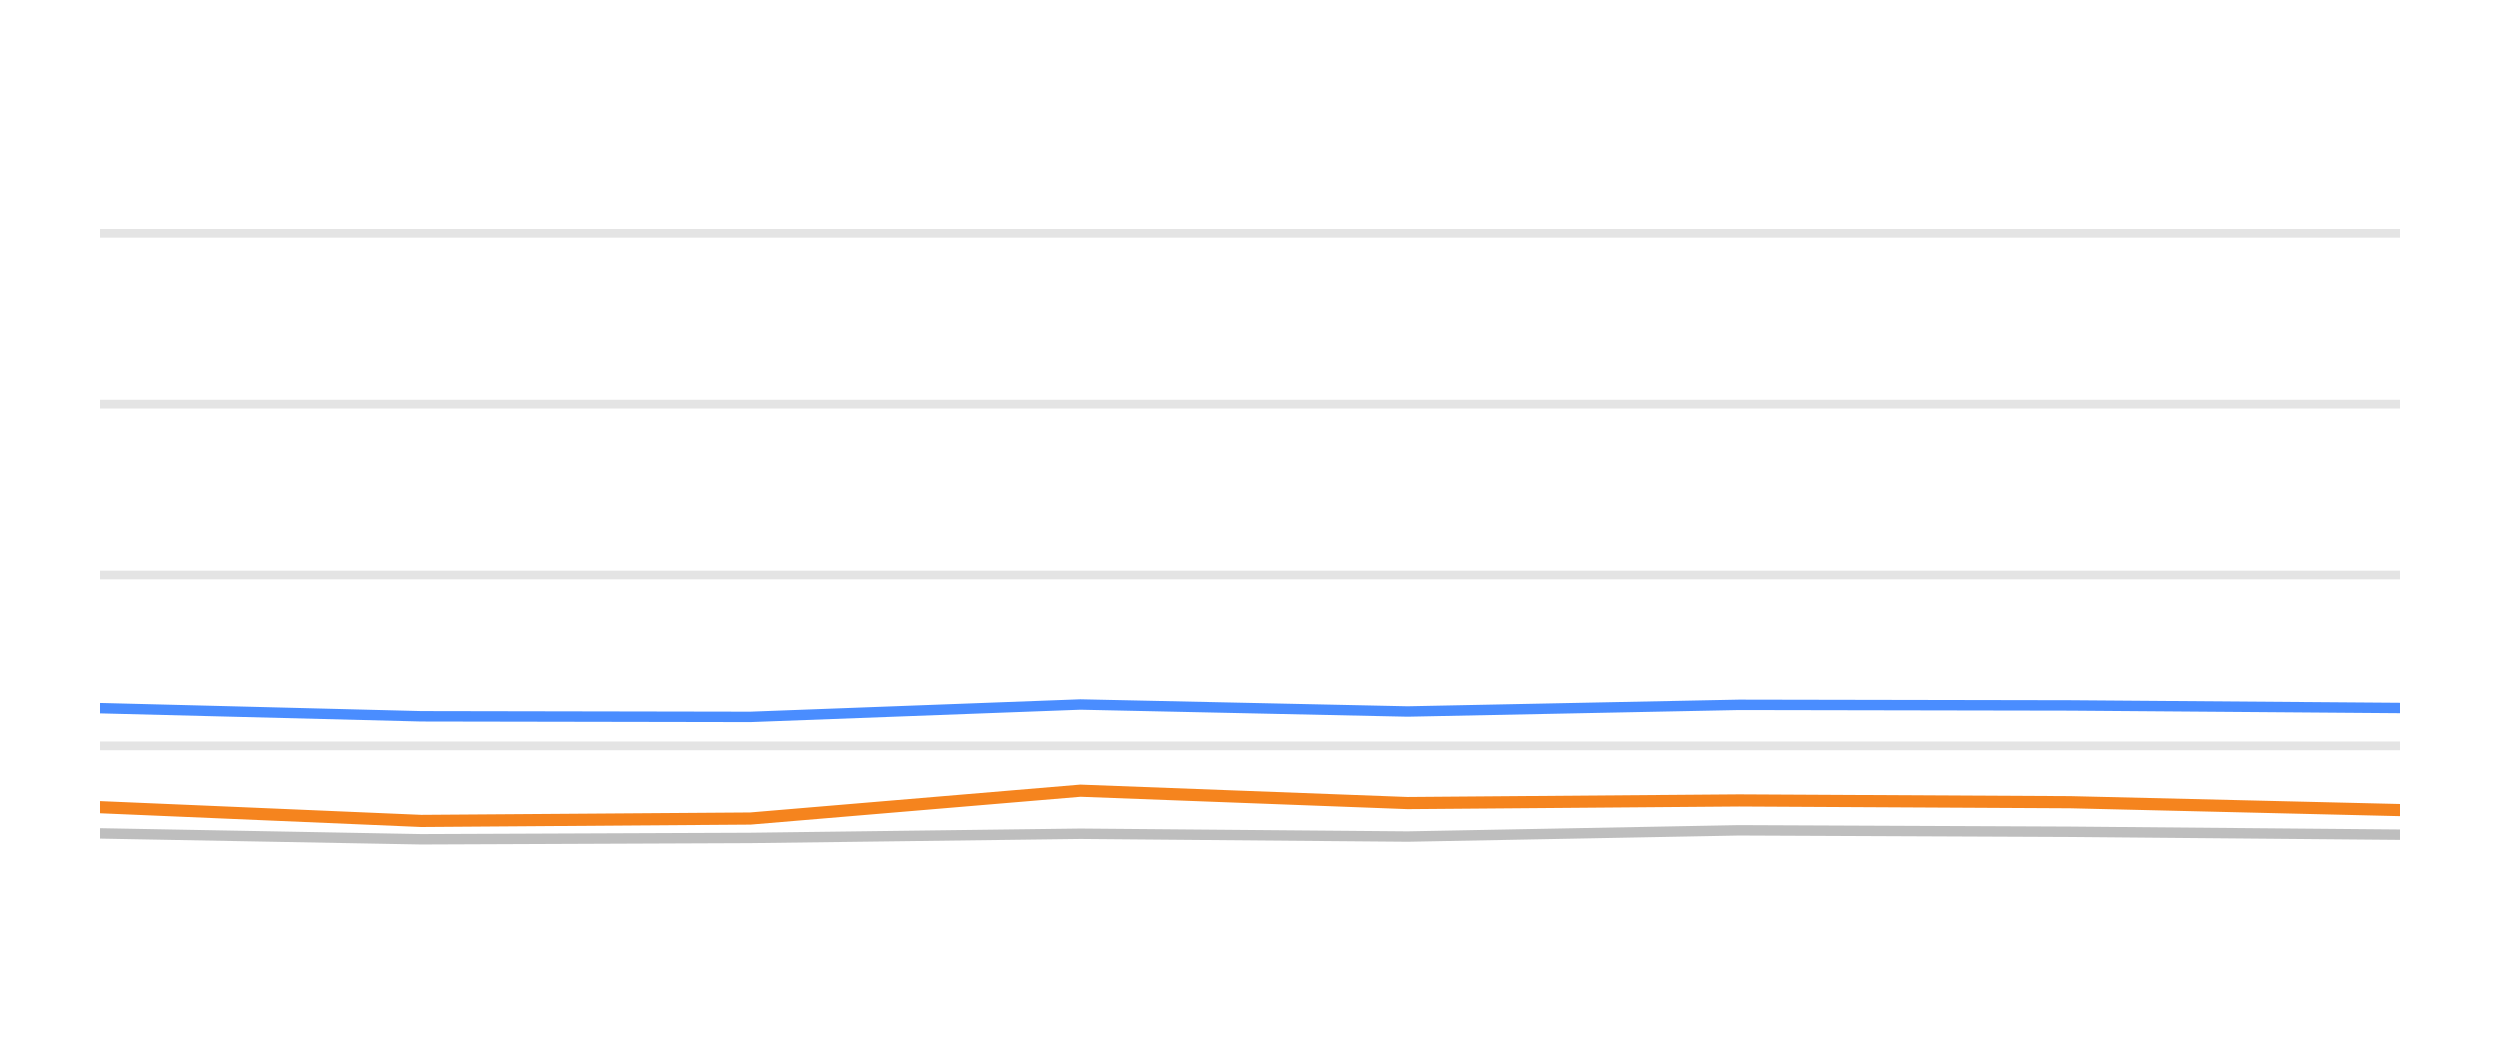
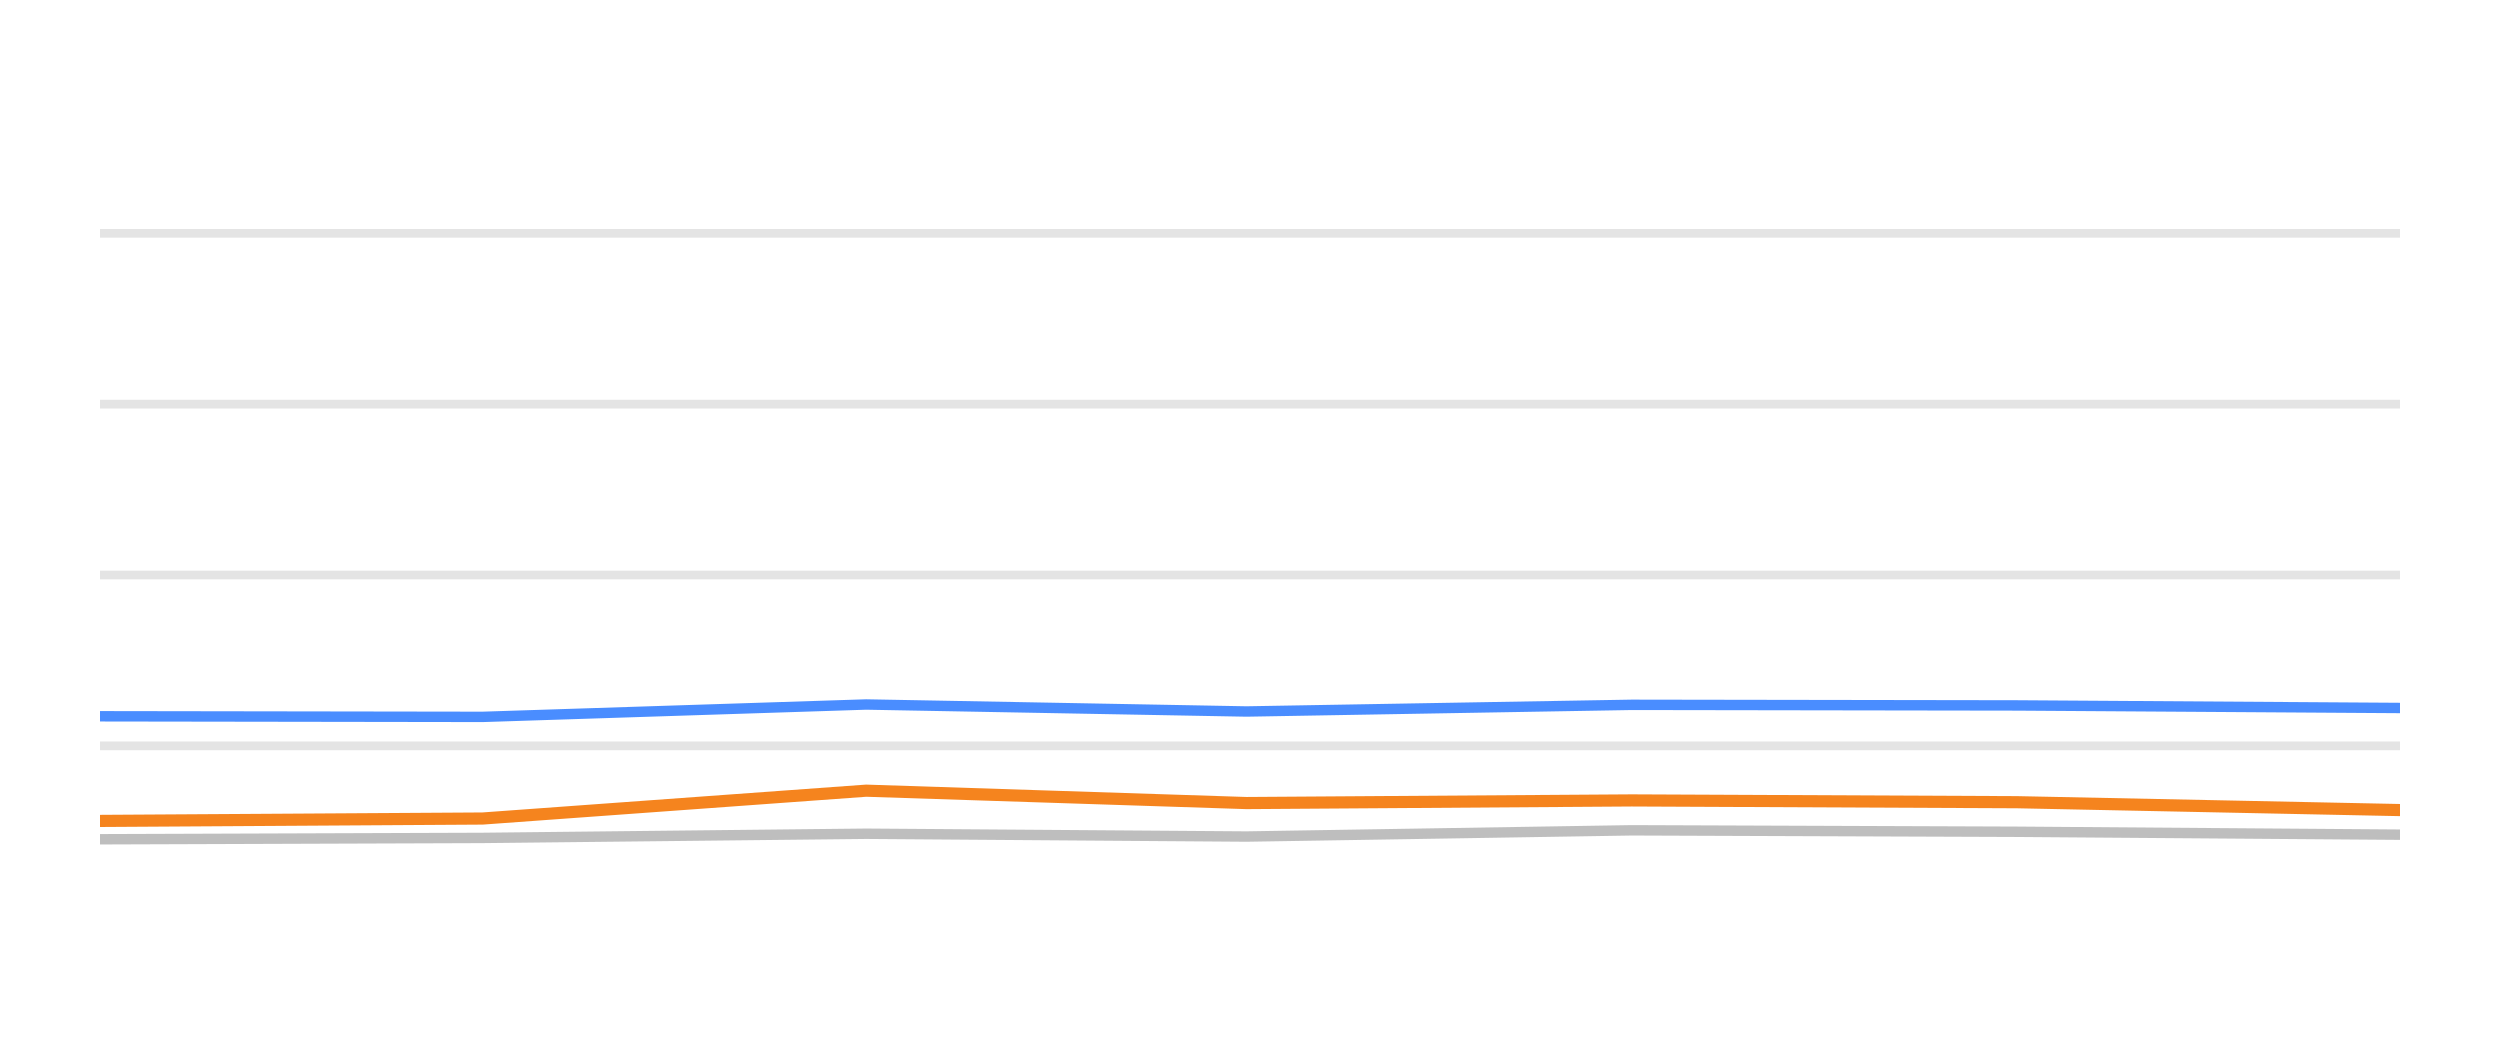
<svg xmlns="http://www.w3.org/2000/svg" width="144pt" height="60pt" viewBox="0 0 144 60" version="1.1">
  <defs>
    <style type="text/css">*{stroke-linejoin: round; stroke-linecap: butt}</style>
  </defs>
  <g id="figure_1">
    <g id="patch_1">
      <path d="M 0 60  L 144 60  L 144 0  L 0 0  L 0 60  z " style="fill: none; opacity: 0" />
    </g>
    <g id="axes_1">
      <g id="patch_2">
        <path d="M 5.76 52.8  L 138.24 52.8  L 138.24 3.6  L 5.76 3.6  L 5.76 52.8  z " style="fill: none" />
      </g>
      <g id="matplotlib.axis_1" />
      <g id="matplotlib.axis_2" />
      <g id="line2d_1">
-         <path d="M 5.76 42.96  L 138.24 42.96  " clip-path="url(#p00e8028fc8)" style="fill: none; stroke: #b2b2b2; stroke-opacity: 0.35; stroke-width: 0.5; stroke-linecap: square" />
+         <path d="M 5.76 42.96  L 138.24 42.96  " clip-path="url(#p7f249d7149)" style="fill: none; stroke: #b2b2b2; stroke-opacity: 0.35; stroke-width: 0.5; stroke-linecap: square" />
      </g>
      <g id="line2d_2">
-         <path d="M 5.76 33.12  L 138.24 33.12  " clip-path="url(#p00e8028fc8)" style="fill: none; stroke: #b2b2b2; stroke-opacity: 0.35; stroke-width: 0.5; stroke-linecap: square" />
+         <path d="M 5.76 33.12  L 138.24 33.12  " clip-path="url(#p7f249d7149)" style="fill: none; stroke: #b2b2b2; stroke-opacity: 0.35; stroke-width: 0.5; stroke-linecap: square" />
      </g>
      <g id="line2d_3">
-         <path d="M 5.76 23.28  L 138.24 23.28  " clip-path="url(#p00e8028fc8)" style="fill: none; stroke: #b2b2b2; stroke-opacity: 0.35; stroke-width: 0.5; stroke-linecap: square" />
+         <path d="M 5.76 23.28  L 138.24 23.28  " clip-path="url(#p7f249d7149)" style="fill: none; stroke: #b2b2b2; stroke-opacity: 0.35; stroke-width: 0.5; stroke-linecap: square" />
      </g>
      <g id="line2d_4">
-         <path d="M 5.76 13.44  L 138.24 13.44  " clip-path="url(#p00e8028fc8)" style="fill: none; stroke: #b2b2b2; stroke-opacity: 0.35; stroke-width: 0.5; stroke-linecap: square" />
+         <path d="M 5.76 13.44  L 138.24 13.44  " clip-path="url(#p7f249d7149)" style="fill: none; stroke: #b2b2b2; stroke-opacity: 0.35; stroke-width: 0.5; stroke-linecap: square" />
      </g>
      <g id="line2d_5">
-         <path d="M 5.76 48.003  L 24.266 48.342  L 43.225 48.264  L 62.233 48.023  L 81.077 48.185  L 100.171 47.826  L 119.253 47.91  L 138.24 48.077  " clip-path="url(#p00e8028fc8)" style="fill: none; stroke: #bebebe; stroke-width: 0.6; stroke-linecap: round" />
+         <path d="M 5.76 48.342  L 27.798 48.264  L 49.892 48.023  L 71.796 48.185  L 93.99 47.826  L 116.171 47.91  L 138.24 48.077  " clip-path="url(#p7f249d7149)" style="fill: none; stroke: #bebebe; stroke-width: 0.6; stroke-linecap: round" />
      </g>
      <g id="line2d_6">
-         <path d="M 5.76 40.79  L 24.266 41.258  L 43.225 41.292  L 62.233 40.579  L 81.077 40.982  L 100.171 40.598  L 119.253 40.633  L 138.24 40.78  " clip-path="url(#p00e8028fc8)" style="fill: none; stroke: #4a8dff; stroke-width: 0.6; stroke-linecap: round" />
+         <path d="M 5.76 41.258  L 27.798 41.292  L 49.892 40.579  L 71.796 40.982  L 93.99 40.598  L 116.171 40.633  L 138.24 40.78  " clip-path="url(#p7f249d7149)" style="fill: none; stroke: #4a8dff; stroke-width: 0.6; stroke-linecap: round" />
      </g>
      <g id="line2d_7">
-         <path d="M 5.76 46.493  L 24.266 47.285  L 43.225 47.147  L 62.233 45.543  L 81.077 46.256  L 100.171 46.104  L 119.253 46.207  L 138.24 46.66  " clip-path="url(#p00e8028fc8)" style="fill: none; stroke: #f5841e; stroke-width: 0.7; stroke-linecap: round" />
+         <path d="M 5.76 47.285  L 27.798 47.147  L 49.892 45.543  L 71.796 46.256  L 93.99 46.104  L 116.171 46.207  L 138.24 46.66  " clip-path="url(#p7f249d7149)" style="fill: none; stroke: #f5841e; stroke-width: 0.7; stroke-linecap: round" />
      </g>
    </g>
  </g>
  <defs>
-     <clipPath id="p00e8028fc8">
+     <clipPath id="p7f249d7149">
      <rect x="5.76" y="3.6" width="132.48" height="49.2" />
    </clipPath>
  </defs>
</svg>
